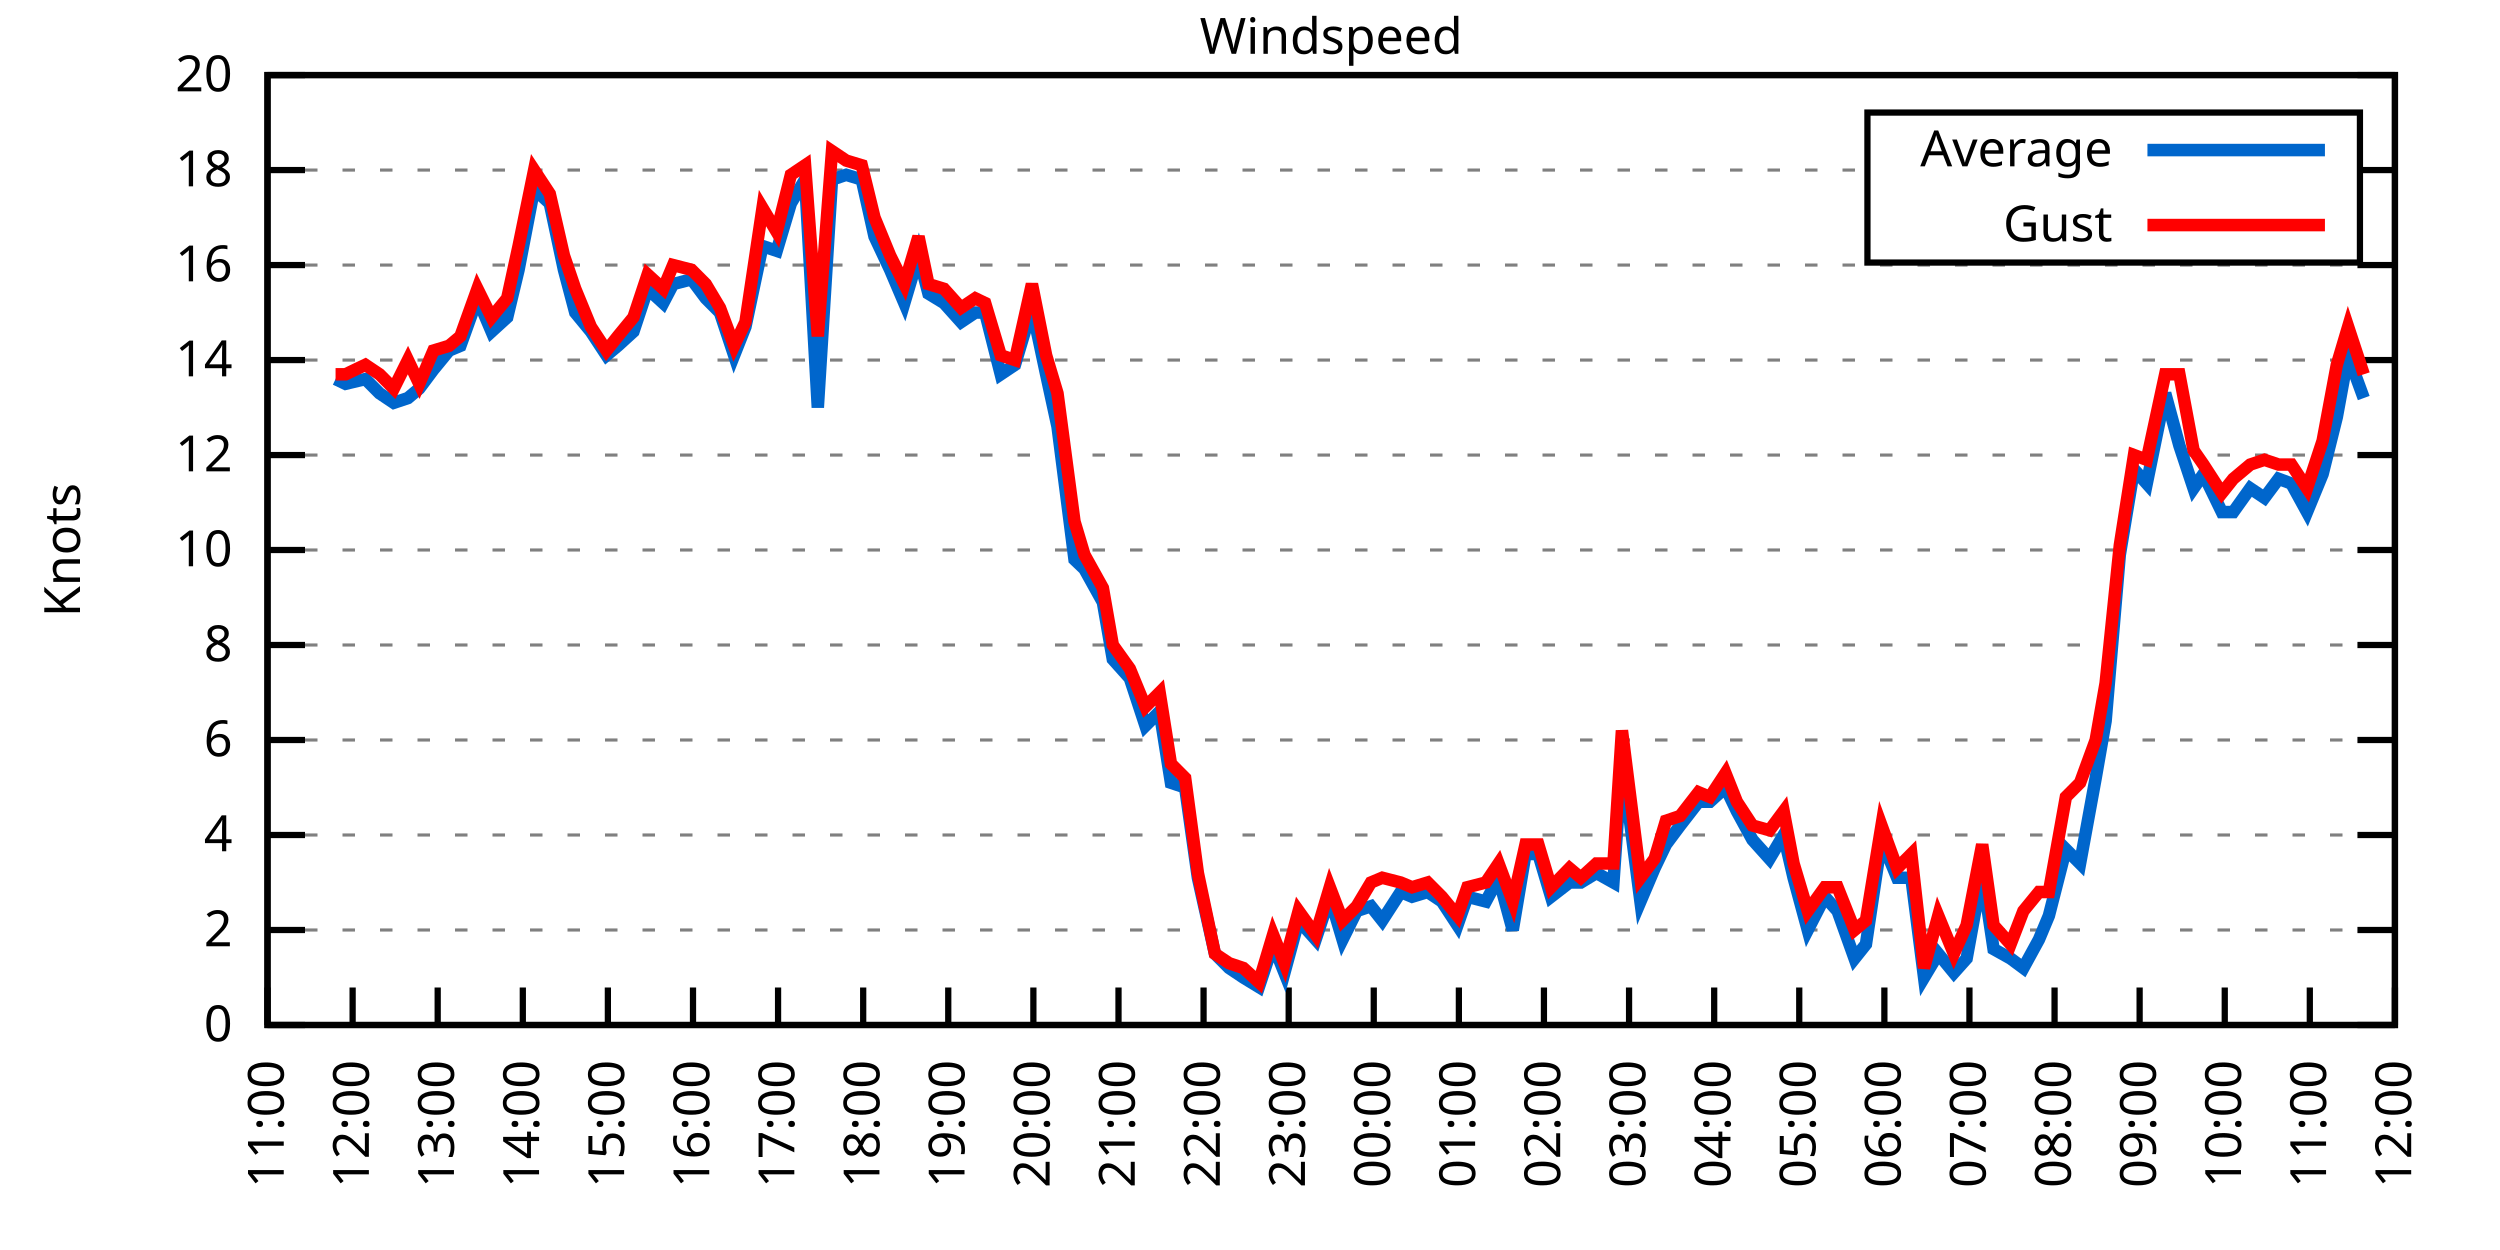
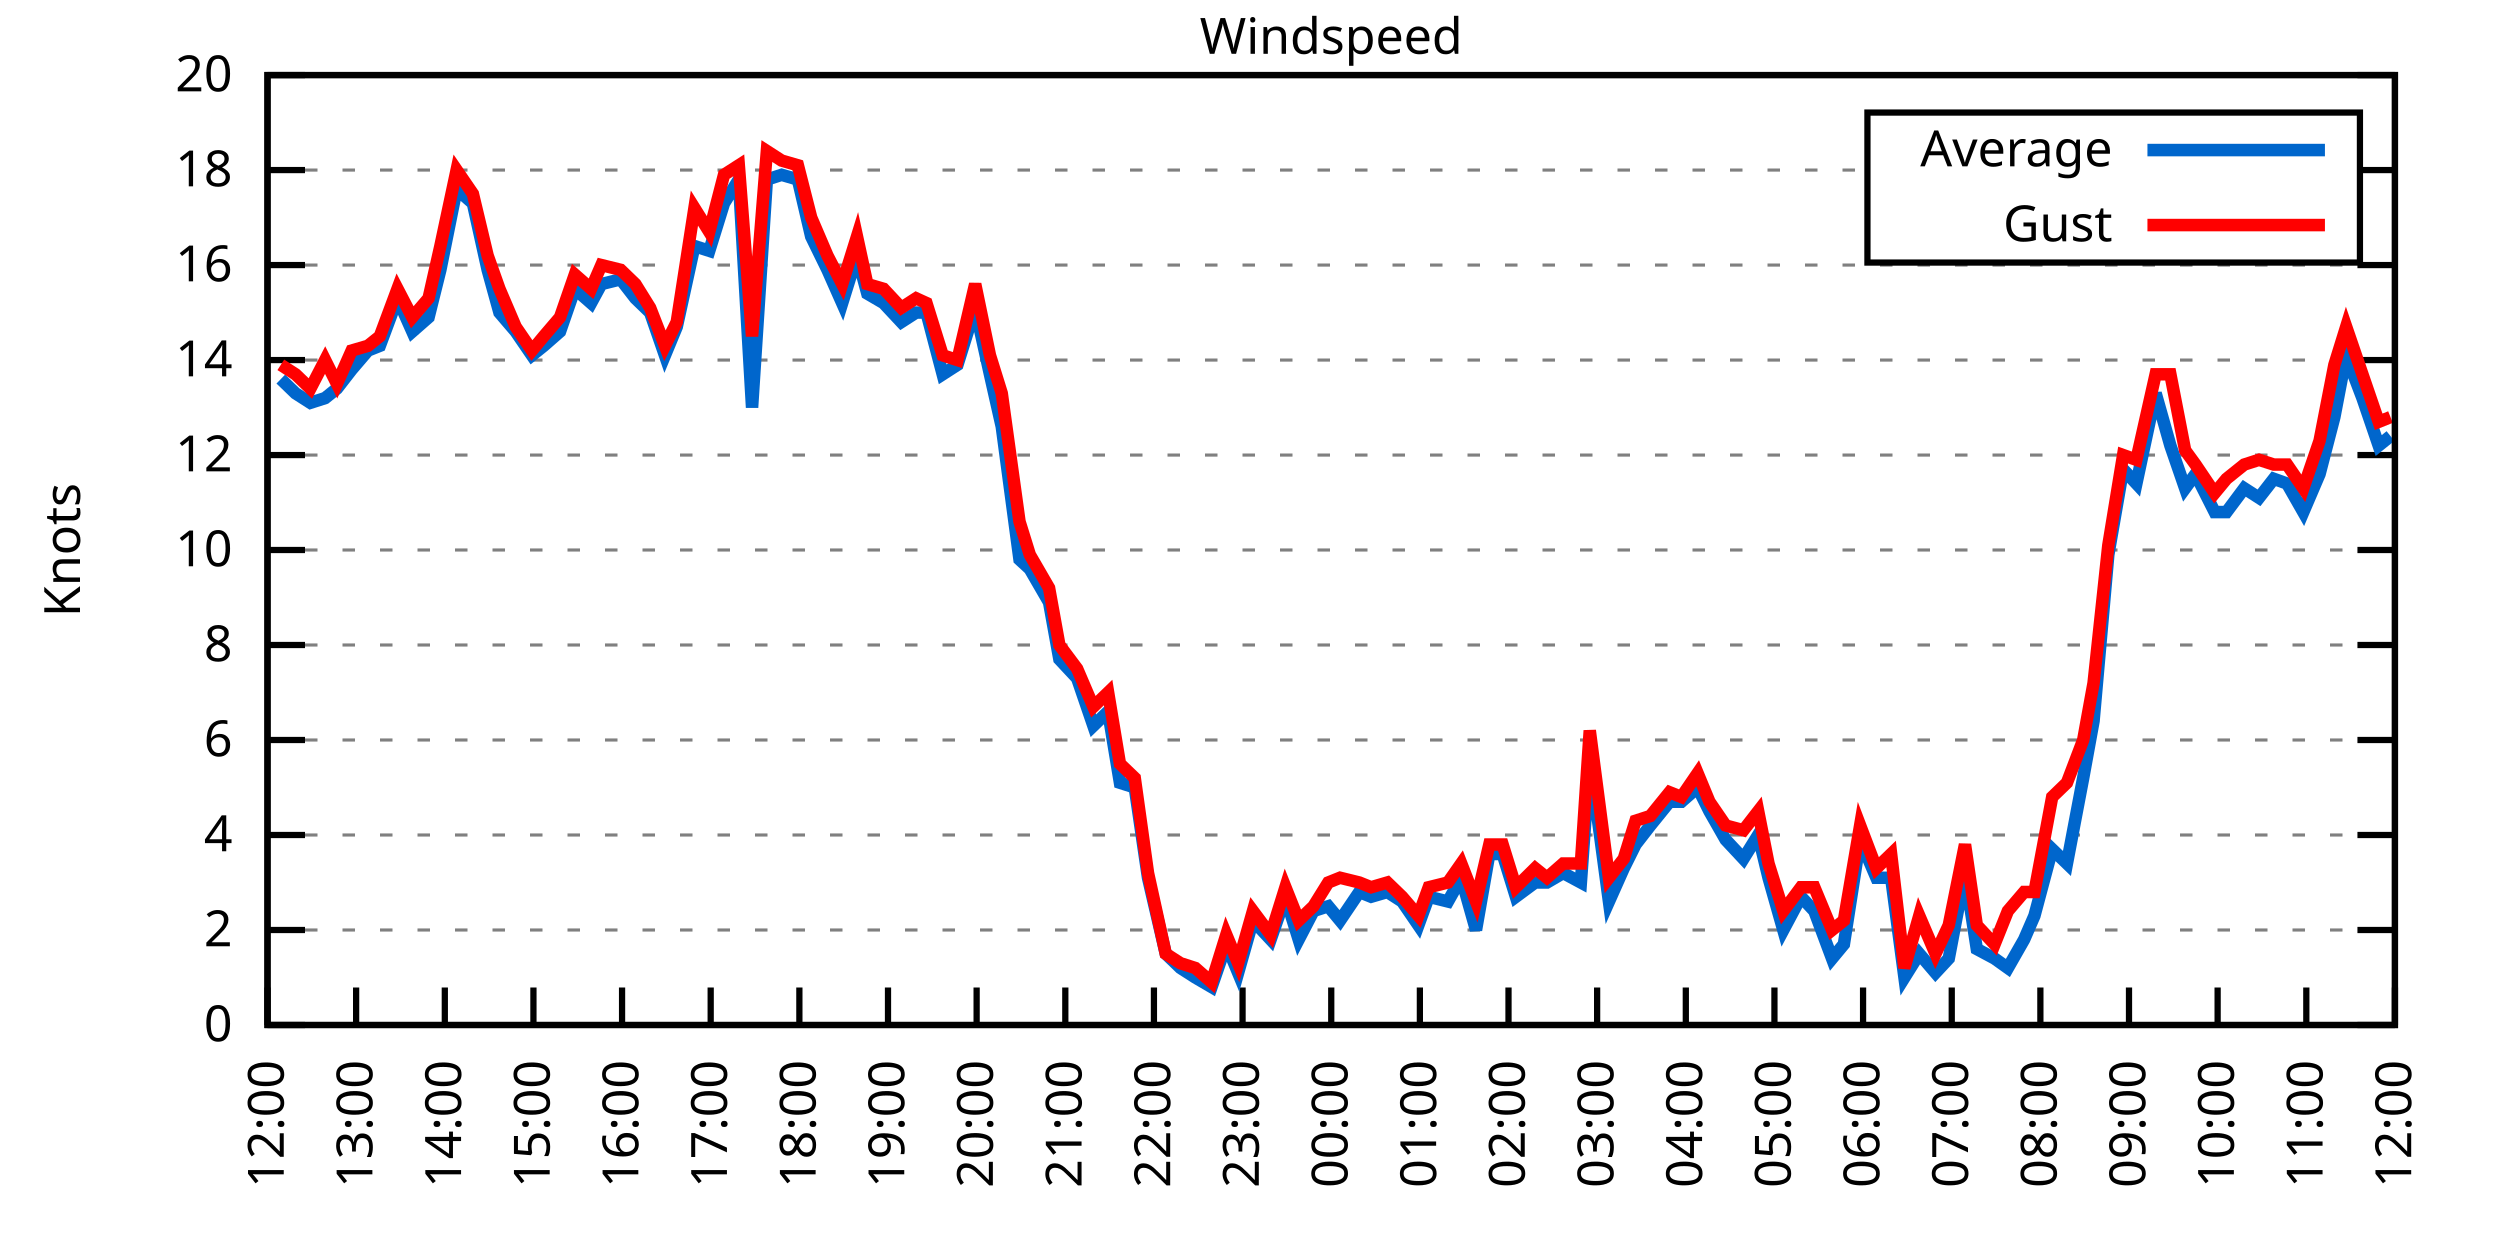
<svg xmlns="http://www.w3.org/2000/svg" xmlns:xlink="http://www.w3.org/1999/xlink" width="400" height="200" viewBox="0 0 400 200">
  <g id="gnuplot_canvas">
    <rect x="0" y="0" width="400" height="200" fill="none" />
    <defs>
      <circle id="gpDot" r="0.5" stroke-width="0.5" stroke="currentColor" />
      <path id="gpPt0" stroke-width="0.333" stroke="currentColor" d="M-1,0 h2 M0,-1 v2" />
      <path id="gpPt1" stroke-width="0.333" stroke="currentColor" d="M-1,-1 L1,1 M1,-1 L-1,1" />
      <path id="gpPt2" stroke-width="0.333" stroke="currentColor" d="M-1,0 L1,0 M0,-1 L0,1 M-1,-1 L1,1 M-1,1 L1,-1" />
      <rect id="gpPt3" stroke-width="0.333" stroke="currentColor" x="-1" y="-1" width="2" height="2" />
      <rect id="gpPt4" stroke-width="0.333" stroke="currentColor" fill="currentColor" x="-1" y="-1" width="2" height="2" />
      <circle id="gpPt5" stroke-width="0.333" stroke="currentColor" cx="0" cy="0" r="1" />
      <use xlink:href="#gpPt5" id="gpPt6" fill="currentColor" stroke="none" />
      <path id="gpPt7" stroke-width="0.333" stroke="currentColor" d="M0,-1.33 L-1.33,0.67 L1.33,0.67 z" />
      <use xlink:href="#gpPt7" id="gpPt8" fill="currentColor" stroke="none" />
      <use xlink:href="#gpPt7" id="gpPt9" stroke="currentColor" transform="rotate(180)" />
      <use xlink:href="#gpPt9" id="gpPt10" fill="currentColor" stroke="none" />
      <use xlink:href="#gpPt3" id="gpPt11" stroke="currentColor" transform="rotate(45)" />
      <use xlink:href="#gpPt11" id="gpPt12" fill="currentColor" stroke="none" />
      <path id="gpPt13" stroke-width="0.333" stroke="currentColor" d="M0,1.330 L1.265,0.411 L0.782,-1.067 L-0.782,-1.076 L-1.265,0.411 z" />
      <use xlink:href="#gpPt13" id="gpPt14" fill="currentColor" stroke="none" />
      <filter id="textbox" filterUnits="objectBoundingBox" x="0" y="0" height="1" width="1">
        <feFlood flood-color="white" flood-opacity="1" result="bgnd" />
        <feComposite in="SourceGraphic" in2="bgnd" operator="atop" />
      </filter>
      <filter id="greybox" filterUnits="objectBoundingBox" x="0" y="0" height="1" width="1">
        <feFlood flood-color="lightgrey" flood-opacity="1" result="grey" />
        <feComposite in="SourceGraphic" in2="grey" operator="atop" />
      </filter>
    </defs>
    <g fill="none" color="white" stroke="currentColor" stroke-width="1.00" stroke-linecap="butt" stroke-linejoin="miter">
</g>
    <g fill="none" color="black" stroke="currentColor" stroke-width="1.00" stroke-linecap="butt" stroke-linejoin="miter">
      <g stroke="none" shape-rendering="crispEdges">
        <polygon fill="rgb(255, 255, 255)" points="42.80,164.00 383.18,164.00 383.18,12.02 42.80,12.02 " />
      </g>
    </g>
    <g fill="none" color="black" stroke="currentColor" stroke-width="1.00" stroke-linecap="butt" stroke-linejoin="miter">
</g>
    <g fill="none" color="black" stroke="black" stroke-width="0.50" stroke-linecap="butt" stroke-linejoin="miter">
</g>
    <g fill="none" color="gray" stroke="currentColor" stroke-width="0.50" stroke-linecap="butt" stroke-linejoin="miter">
      <path stroke="gray" stroke-dasharray="2,4" class="gridline" d="M42.80,164.00 L383.19,164.00  " />
    </g>
    <g fill="none" color="gray" stroke="gray" stroke-width="1.00" stroke-linecap="butt" stroke-linejoin="miter">
</g>
    <g fill="none" color="black" stroke="currentColor" stroke-width="1.00" stroke-linecap="butt" stroke-linejoin="miter">
      <path stroke="black" d="M42.80,164.00 L48.80,164.00 M383.19,164.00 L377.19,164.00  " />
      <g transform="translate(37.20,166.60)" stroke="none" fill="black" font-family="Sans" font-size="8.00" text-anchor="end">
        <text>
          <tspan font-family="Sans"> 0</tspan>
        </text>
      </g>
    </g>
    <g fill="none" color="black" stroke="currentColor" stroke-width="1.00" stroke-linecap="butt" stroke-linejoin="miter">
</g>
    <g fill="none" color="black" stroke="black" stroke-width="0.50" stroke-linecap="butt" stroke-linejoin="miter">
</g>
    <g fill="none" color="gray" stroke="currentColor" stroke-width="0.50" stroke-linecap="butt" stroke-linejoin="miter">
      <path stroke="gray" stroke-dasharray="2,4" class="gridline" d="M42.80,148.80 L383.19,148.80  " />
    </g>
    <g fill="none" color="gray" stroke="gray" stroke-width="1.00" stroke-linecap="butt" stroke-linejoin="miter">
</g>
    <g fill="none" color="black" stroke="currentColor" stroke-width="1.00" stroke-linecap="butt" stroke-linejoin="miter">
      <path stroke="black" d="M42.80,148.80 L48.80,148.80 M383.19,148.80 L377.19,148.80  " />
      <g transform="translate(37.20,151.40)" stroke="none" fill="black" font-family="Sans" font-size="8.00" text-anchor="end">
        <text>
          <tspan font-family="Sans"> 2</tspan>
        </text>
      </g>
    </g>
    <g fill="none" color="black" stroke="currentColor" stroke-width="1.00" stroke-linecap="butt" stroke-linejoin="miter">
</g>
    <g fill="none" color="black" stroke="black" stroke-width="0.50" stroke-linecap="butt" stroke-linejoin="miter">
</g>
    <g fill="none" color="gray" stroke="currentColor" stroke-width="0.50" stroke-linecap="butt" stroke-linejoin="miter">
      <path stroke="gray" stroke-dasharray="2,4" class="gridline" d="M42.80,133.60 L383.19,133.60  " />
    </g>
    <g fill="none" color="gray" stroke="gray" stroke-width="1.00" stroke-linecap="butt" stroke-linejoin="miter">
</g>
    <g fill="none" color="black" stroke="currentColor" stroke-width="1.00" stroke-linecap="butt" stroke-linejoin="miter">
      <path stroke="black" d="M42.80,133.60 L48.80,133.60 M383.19,133.60 L377.19,133.60  " />
      <g transform="translate(37.20,136.20)" stroke="none" fill="black" font-family="Sans" font-size="8.00" text-anchor="end">
        <text>
          <tspan font-family="Sans"> 4</tspan>
        </text>
      </g>
    </g>
    <g fill="none" color="black" stroke="currentColor" stroke-width="1.00" stroke-linecap="butt" stroke-linejoin="miter">
</g>
    <g fill="none" color="black" stroke="black" stroke-width="0.50" stroke-linecap="butt" stroke-linejoin="miter">
</g>
    <g fill="none" color="gray" stroke="currentColor" stroke-width="0.50" stroke-linecap="butt" stroke-linejoin="miter">
      <path stroke="gray" stroke-dasharray="2,4" class="gridline" d="M42.80,118.40 L383.19,118.40  " />
    </g>
    <g fill="none" color="gray" stroke="gray" stroke-width="1.00" stroke-linecap="butt" stroke-linejoin="miter">
</g>
    <g fill="none" color="black" stroke="currentColor" stroke-width="1.00" stroke-linecap="butt" stroke-linejoin="miter">
      <path stroke="black" d="M42.80,118.40 L48.80,118.40 M383.19,118.40 L377.19,118.40  " />
      <g transform="translate(37.20,121.00)" stroke="none" fill="black" font-family="Sans" font-size="8.00" text-anchor="end">
        <text>
          <tspan font-family="Sans"> 6</tspan>
        </text>
      </g>
    </g>
    <g fill="none" color="black" stroke="currentColor" stroke-width="1.00" stroke-linecap="butt" stroke-linejoin="miter">
</g>
    <g fill="none" color="black" stroke="black" stroke-width="0.50" stroke-linecap="butt" stroke-linejoin="miter">
</g>
    <g fill="none" color="gray" stroke="currentColor" stroke-width="0.50" stroke-linecap="butt" stroke-linejoin="miter">
      <path stroke="gray" stroke-dasharray="2,4" class="gridline" d="M42.80,103.20 L383.19,103.20  " />
    </g>
    <g fill="none" color="gray" stroke="gray" stroke-width="1.00" stroke-linecap="butt" stroke-linejoin="miter">
</g>
    <g fill="none" color="black" stroke="currentColor" stroke-width="1.00" stroke-linecap="butt" stroke-linejoin="miter">
      <path stroke="black" d="M42.80,103.20 L48.80,103.20 M383.19,103.20 L377.19,103.20  " />
      <g transform="translate(37.20,105.80)" stroke="none" fill="black" font-family="Sans" font-size="8.00" text-anchor="end">
        <text>
          <tspan font-family="Sans"> 8</tspan>
        </text>
      </g>
    </g>
    <g fill="none" color="black" stroke="currentColor" stroke-width="1.00" stroke-linecap="butt" stroke-linejoin="miter">
</g>
    <g fill="none" color="black" stroke="black" stroke-width="0.50" stroke-linecap="butt" stroke-linejoin="miter">
</g>
    <g fill="none" color="gray" stroke="currentColor" stroke-width="0.50" stroke-linecap="butt" stroke-linejoin="miter">
      <path stroke="gray" stroke-dasharray="2,4" class="gridline" d="M42.80,88.00 L383.19,88.00  " />
    </g>
    <g fill="none" color="gray" stroke="gray" stroke-width="1.00" stroke-linecap="butt" stroke-linejoin="miter">
</g>
    <g fill="none" color="black" stroke="currentColor" stroke-width="1.00" stroke-linecap="butt" stroke-linejoin="miter">
      <path stroke="black" d="M42.80,88.00 L48.80,88.00 M383.19,88.00 L377.19,88.00  " />
      <g transform="translate(37.20,90.60)" stroke="none" fill="black" font-family="Sans" font-size="8.00" text-anchor="end">
        <text>
          <tspan font-family="Sans"> 10</tspan>
        </text>
      </g>
    </g>
    <g fill="none" color="black" stroke="currentColor" stroke-width="1.00" stroke-linecap="butt" stroke-linejoin="miter">
</g>
    <g fill="none" color="black" stroke="black" stroke-width="0.50" stroke-linecap="butt" stroke-linejoin="miter">
</g>
    <g fill="none" color="gray" stroke="currentColor" stroke-width="0.50" stroke-linecap="butt" stroke-linejoin="miter">
      <path stroke="gray" stroke-dasharray="2,4" class="gridline" d="M42.80,72.81 L383.19,72.81  " />
    </g>
    <g fill="none" color="gray" stroke="gray" stroke-width="1.00" stroke-linecap="butt" stroke-linejoin="miter">
</g>
    <g fill="none" color="black" stroke="currentColor" stroke-width="1.00" stroke-linecap="butt" stroke-linejoin="miter">
      <path stroke="black" d="M42.80,72.81 L48.80,72.81 M383.19,72.81 L377.19,72.81  " />
      <g transform="translate(37.20,75.41)" stroke="none" fill="black" font-family="Sans" font-size="8.00" text-anchor="end">
        <text>
          <tspan font-family="Sans"> 12</tspan>
        </text>
      </g>
    </g>
    <g fill="none" color="black" stroke="currentColor" stroke-width="1.00" stroke-linecap="butt" stroke-linejoin="miter">
</g>
    <g fill="none" color="black" stroke="black" stroke-width="0.50" stroke-linecap="butt" stroke-linejoin="miter">
</g>
    <g fill="none" color="gray" stroke="currentColor" stroke-width="0.50" stroke-linecap="butt" stroke-linejoin="miter">
      <path stroke="gray" stroke-dasharray="2,4" class="gridline" d="M42.80,57.61 L383.19,57.61  " />
    </g>
    <g fill="none" color="gray" stroke="gray" stroke-width="1.00" stroke-linecap="butt" stroke-linejoin="miter">
</g>
    <g fill="none" color="black" stroke="currentColor" stroke-width="1.00" stroke-linecap="butt" stroke-linejoin="miter">
      <path stroke="black" d="M42.80,57.61 L48.80,57.61 M383.19,57.61 L377.19,57.61  " />
      <g transform="translate(37.20,60.21)" stroke="none" fill="black" font-family="Sans" font-size="8.00" text-anchor="end">
        <text>
          <tspan font-family="Sans"> 14</tspan>
        </text>
      </g>
    </g>
    <g fill="none" color="black" stroke="currentColor" stroke-width="1.00" stroke-linecap="butt" stroke-linejoin="miter">
</g>
    <g fill="none" color="black" stroke="black" stroke-width="0.50" stroke-linecap="butt" stroke-linejoin="miter">
</g>
    <g fill="none" color="gray" stroke="currentColor" stroke-width="0.50" stroke-linecap="butt" stroke-linejoin="miter">
      <path stroke="gray" stroke-dasharray="2,4" class="gridline" d="M42.80,42.41 L383.19,42.41  " />
    </g>
    <g fill="none" color="gray" stroke="gray" stroke-width="1.00" stroke-linecap="butt" stroke-linejoin="miter">
</g>
    <g fill="none" color="black" stroke="currentColor" stroke-width="1.00" stroke-linecap="butt" stroke-linejoin="miter">
      <path stroke="black" d="M42.80,42.41 L48.80,42.41 M383.19,42.41 L377.19,42.41  " />
      <g transform="translate(37.20,45.01)" stroke="none" fill="black" font-family="Sans" font-size="8.00" text-anchor="end">
        <text>
          <tspan font-family="Sans"> 16</tspan>
        </text>
      </g>
    </g>
    <g fill="none" color="black" stroke="currentColor" stroke-width="1.00" stroke-linecap="butt" stroke-linejoin="miter">
</g>
    <g fill="none" color="black" stroke="black" stroke-width="0.50" stroke-linecap="butt" stroke-linejoin="miter">
</g>
    <g fill="none" color="gray" stroke="currentColor" stroke-width="0.50" stroke-linecap="butt" stroke-linejoin="miter">
      <path stroke="gray" stroke-dasharray="2,4" class="gridline" d="M42.80,27.21 L298.79,27.21 M377.59,27.21 L383.19,27.21  " />
    </g>
    <g fill="none" color="gray" stroke="gray" stroke-width="1.00" stroke-linecap="butt" stroke-linejoin="miter">
</g>
    <g fill="none" color="black" stroke="currentColor" stroke-width="1.00" stroke-linecap="butt" stroke-linejoin="miter">
      <path stroke="black" d="M42.80,27.21 L48.80,27.21 M383.19,27.21 L377.19,27.21  " />
      <g transform="translate(37.20,29.81)" stroke="none" fill="black" font-family="Sans" font-size="8.00" text-anchor="end">
        <text>
          <tspan font-family="Sans"> 18</tspan>
        </text>
      </g>
    </g>
    <g fill="none" color="black" stroke="currentColor" stroke-width="1.00" stroke-linecap="butt" stroke-linejoin="miter">
</g>
    <g fill="none" color="black" stroke="black" stroke-width="0.50" stroke-linecap="butt" stroke-linejoin="miter">
</g>
    <g fill="none" color="gray" stroke="currentColor" stroke-width="0.50" stroke-linecap="butt" stroke-linejoin="miter">
      <path stroke="gray" stroke-dasharray="2,4" class="gridline" d="M42.80,12.01 L383.19,12.01  " />
    </g>
    <g fill="none" color="gray" stroke="gray" stroke-width="1.00" stroke-linecap="butt" stroke-linejoin="miter">
</g>
    <g fill="none" color="black" stroke="currentColor" stroke-width="1.00" stroke-linecap="butt" stroke-linejoin="miter">
      <path stroke="black" d="M42.80,12.01 L48.80,12.01 M383.19,12.01 L377.19,12.01  " />
      <g transform="translate(37.20,14.61)" stroke="none" fill="black" font-family="Sans" font-size="8.00" text-anchor="end">
        <text>
          <tspan font-family="Sans"> 20</tspan>
        </text>
      </g>
    </g>
    <g fill="none" color="black" stroke="currentColor" stroke-width="1.00" stroke-linecap="butt" stroke-linejoin="miter">
      <path stroke="black" d="M42.80,164.00 L42.80,158.00  " />
      <g transform="translate(45.40,169.60) rotate(270.00)" stroke="none" fill="black" font-family="Sans" font-size="8.00" text-anchor="end">
        <text>
-           <tspan font-family="Sans">11:00</tspan>
-         </text>
-       </g>
-     </g>
-     <g fill="none" color="black" stroke="currentColor" stroke-width="1.00" stroke-linecap="butt" stroke-linejoin="miter">
-       <path stroke="black" d="M56.42,164.00 L56.42,158.00  " />
-       <g transform="translate(59.02,169.60) rotate(270.00)" stroke="none" fill="black" font-family="Sans" font-size="8.00" text-anchor="end">
-         <text>
          <tspan font-family="Sans">12:00</tspan>
        </text>
      </g>
    </g>
    <g fill="none" color="black" stroke="currentColor" stroke-width="1.00" stroke-linecap="butt" stroke-linejoin="miter">
-       <path stroke="black" d="M70.03,164.00 L70.03,158.00  " />
-       <g transform="translate(72.63,169.60) rotate(270.00)" stroke="none" fill="black" font-family="Sans" font-size="8.00" text-anchor="end">
+       <path stroke="black" d="M56.98,164.00 L56.98,158.00  " />
+       <g transform="translate(59.58,169.60) rotate(270.00)" stroke="none" fill="black" font-family="Sans" font-size="8.00" text-anchor="end">
        <text>
          <tspan font-family="Sans">13:00</tspan>
        </text>
      </g>
    </g>
    <g fill="none" color="black" stroke="currentColor" stroke-width="1.00" stroke-linecap="butt" stroke-linejoin="miter">
-       <path stroke="black" d="M83.65,164.00 L83.65,158.00  " />
-       <g transform="translate(86.25,169.60) rotate(270.00)" stroke="none" fill="black" font-family="Sans" font-size="8.00" text-anchor="end">
+       <path stroke="black" d="M71.17,164.00 L71.17,158.00  " />
+       <g transform="translate(73.77,169.60) rotate(270.00)" stroke="none" fill="black" font-family="Sans" font-size="8.00" text-anchor="end">
        <text>
          <tspan font-family="Sans">14:00</tspan>
        </text>
      </g>
    </g>
    <g fill="none" color="black" stroke="currentColor" stroke-width="1.00" stroke-linecap="butt" stroke-linejoin="miter">
-       <path stroke="black" d="M97.26,164.00 L97.26,158.00  " />
-       <g transform="translate(99.86,169.60) rotate(270.00)" stroke="none" fill="black" font-family="Sans" font-size="8.00" text-anchor="end">
+       <path stroke="black" d="M85.35,164.00 L85.35,158.00  " />
+       <g transform="translate(87.95,169.60) rotate(270.00)" stroke="none" fill="black" font-family="Sans" font-size="8.00" text-anchor="end">
        <text>
          <tspan font-family="Sans">15:00</tspan>
        </text>
      </g>
    </g>
    <g fill="none" color="black" stroke="currentColor" stroke-width="1.00" stroke-linecap="butt" stroke-linejoin="miter">
-       <path stroke="black" d="M110.88,164.00 L110.88,158.00  " />
-       <g transform="translate(113.48,169.60) rotate(270.00)" stroke="none" fill="black" font-family="Sans" font-size="8.00" text-anchor="end">
+       <path stroke="black" d="M99.53,164.00 L99.53,158.00  " />
+       <g transform="translate(102.13,169.60) rotate(270.00)" stroke="none" fill="black" font-family="Sans" font-size="8.00" text-anchor="end">
        <text>
          <tspan font-family="Sans">16:00</tspan>
        </text>
      </g>
    </g>
    <g fill="none" color="black" stroke="currentColor" stroke-width="1.00" stroke-linecap="butt" stroke-linejoin="miter">
-       <path stroke="black" d="M124.49,164.00 L124.49,158.00  " />
-       <g transform="translate(127.09,169.60) rotate(270.00)" stroke="none" fill="black" font-family="Sans" font-size="8.00" text-anchor="end">
+       <path stroke="black" d="M113.71,164.00 L113.71,158.00  " />
+       <g transform="translate(116.31,169.60) rotate(270.00)" stroke="none" fill="black" font-family="Sans" font-size="8.00" text-anchor="end">
        <text>
          <tspan font-family="Sans">17:00</tspan>
        </text>
      </g>
    </g>
    <g fill="none" color="black" stroke="currentColor" stroke-width="1.00" stroke-linecap="butt" stroke-linejoin="miter">
-       <path stroke="black" d="M138.11,164.00 L138.11,158.00  " />
-       <g transform="translate(140.71,169.60) rotate(270.00)" stroke="none" fill="black" font-family="Sans" font-size="8.00" text-anchor="end">
+       <path stroke="black" d="M127.90,164.00 L127.90,158.00  " />
+       <g transform="translate(130.50,169.60) rotate(270.00)" stroke="none" fill="black" font-family="Sans" font-size="8.00" text-anchor="end">
        <text>
          <tspan font-family="Sans">18:00</tspan>
        </text>
      </g>
    </g>
    <g fill="none" color="black" stroke="currentColor" stroke-width="1.00" stroke-linecap="butt" stroke-linejoin="miter">
-       <path stroke="black" d="M151.72,164.00 L151.72,158.00  " />
-       <g transform="translate(154.32,169.60) rotate(270.00)" stroke="none" fill="black" font-family="Sans" font-size="8.00" text-anchor="end">
+       <path stroke="black" d="M142.08,164.00 L142.08,158.00  " />
+       <g transform="translate(144.68,169.60) rotate(270.00)" stroke="none" fill="black" font-family="Sans" font-size="8.00" text-anchor="end">
        <text>
          <tspan font-family="Sans">19:00</tspan>
        </text>
      </g>
    </g>
    <g fill="none" color="black" stroke="currentColor" stroke-width="1.00" stroke-linecap="butt" stroke-linejoin="miter">
-       <path stroke="black" d="M165.34,164.00 L165.34,158.00  " />
-       <g transform="translate(167.94,169.60) rotate(270.00)" stroke="none" fill="black" font-family="Sans" font-size="8.00" text-anchor="end">
+       <path stroke="black" d="M156.26,164.00 L156.26,158.00  " />
+       <g transform="translate(158.86,169.60) rotate(270.00)" stroke="none" fill="black" font-family="Sans" font-size="8.00" text-anchor="end">
        <text>
          <tspan font-family="Sans">20:00</tspan>
        </text>
      </g>
    </g>
    <g fill="none" color="black" stroke="currentColor" stroke-width="1.00" stroke-linecap="butt" stroke-linejoin="miter">
-       <path stroke="black" d="M178.96,164.00 L178.96,158.00  " />
-       <g transform="translate(181.56,169.60) rotate(270.00)" stroke="none" fill="black" font-family="Sans" font-size="8.00" text-anchor="end">
+       <path stroke="black" d="M170.45,164.00 L170.45,158.00  " />
+       <g transform="translate(173.05,169.60) rotate(270.00)" stroke="none" fill="black" font-family="Sans" font-size="8.00" text-anchor="end">
        <text>
          <tspan font-family="Sans">21:00</tspan>
        </text>
      </g>
    </g>
    <g fill="none" color="black" stroke="currentColor" stroke-width="1.00" stroke-linecap="butt" stroke-linejoin="miter">
-       <path stroke="black" d="M192.57,164.00 L192.57,158.00  " />
-       <g transform="translate(195.17,169.60) rotate(270.00)" stroke="none" fill="black" font-family="Sans" font-size="8.00" text-anchor="end">
+       <path stroke="black" d="M184.63,164.00 L184.63,158.00  " />
+       <g transform="translate(187.23,169.60) rotate(270.00)" stroke="none" fill="black" font-family="Sans" font-size="8.00" text-anchor="end">
        <text>
          <tspan font-family="Sans">22:00</tspan>
        </text>
      </g>
    </g>
    <g fill="none" color="black" stroke="currentColor" stroke-width="1.00" stroke-linecap="butt" stroke-linejoin="miter">
-       <path stroke="black" d="M206.19,164.00 L206.19,158.00  " />
-       <g transform="translate(208.79,169.60) rotate(270.00)" stroke="none" fill="black" font-family="Sans" font-size="8.00" text-anchor="end">
+       <path stroke="black" d="M198.81,164.00 L198.81,158.00  " />
+       <g transform="translate(201.41,169.60) rotate(270.00)" stroke="none" fill="black" font-family="Sans" font-size="8.00" text-anchor="end">
        <text>
          <tspan font-family="Sans">23:00</tspan>
        </text>
      </g>
    </g>
    <g fill="none" color="black" stroke="currentColor" stroke-width="1.00" stroke-linecap="butt" stroke-linejoin="miter">
-       <path stroke="black" d="M219.80,164.00 L219.80,158.00  " />
-       <g transform="translate(222.40,169.60) rotate(270.00)" stroke="none" fill="black" font-family="Sans" font-size="8.00" text-anchor="end">
+       <path stroke="black" d="M213.00,164.00 L213.00,158.00  " />
+       <g transform="translate(215.60,169.60) rotate(270.00)" stroke="none" fill="black" font-family="Sans" font-size="8.00" text-anchor="end">
        <text>
          <tspan font-family="Sans">00:00</tspan>
        </text>
      </g>
    </g>
    <g fill="none" color="black" stroke="currentColor" stroke-width="1.00" stroke-linecap="butt" stroke-linejoin="miter">
-       <path stroke="black" d="M233.42,164.00 L233.42,158.00  " />
-       <g transform="translate(236.02,169.60) rotate(270.00)" stroke="none" fill="black" font-family="Sans" font-size="8.00" text-anchor="end">
+       <path stroke="black" d="M227.18,164.00 L227.18,158.00  " />
+       <g transform="translate(229.78,169.60) rotate(270.00)" stroke="none" fill="black" font-family="Sans" font-size="8.00" text-anchor="end">
        <text>
          <tspan font-family="Sans">01:00</tspan>
        </text>
      </g>
    </g>
    <g fill="none" color="black" stroke="currentColor" stroke-width="1.00" stroke-linecap="butt" stroke-linejoin="miter">
-       <path stroke="black" d="M247.03,164.00 L247.03,158.00  " />
-       <g transform="translate(249.63,169.60) rotate(270.00)" stroke="none" fill="black" font-family="Sans" font-size="8.00" text-anchor="end">
+       <path stroke="black" d="M241.36,164.00 L241.36,158.00  " />
+       <g transform="translate(243.96,169.60) rotate(270.00)" stroke="none" fill="black" font-family="Sans" font-size="8.00" text-anchor="end">
        <text>
          <tspan font-family="Sans">02:00</tspan>
        </text>
      </g>
    </g>
    <g fill="none" color="black" stroke="currentColor" stroke-width="1.00" stroke-linecap="butt" stroke-linejoin="miter">
-       <path stroke="black" d="M260.65,164.00 L260.65,158.00  " />
-       <g transform="translate(263.25,169.60) rotate(270.00)" stroke="none" fill="black" font-family="Sans" font-size="8.00" text-anchor="end">
+       <path stroke="black" d="M255.54,164.00 L255.54,158.00  " />
+       <g transform="translate(258.14,169.60) rotate(270.00)" stroke="none" fill="black" font-family="Sans" font-size="8.00" text-anchor="end">
        <text>
          <tspan font-family="Sans">03:00</tspan>
        </text>
      </g>
    </g>
    <g fill="none" color="black" stroke="currentColor" stroke-width="1.00" stroke-linecap="butt" stroke-linejoin="miter">
-       <path stroke="black" d="M274.27,164.00 L274.27,158.00  " />
-       <g transform="translate(276.87,169.60) rotate(270.00)" stroke="none" fill="black" font-family="Sans" font-size="8.00" text-anchor="end">
+       <path stroke="black" d="M269.73,164.00 L269.73,158.00  " />
+       <g transform="translate(272.33,169.60) rotate(270.00)" stroke="none" fill="black" font-family="Sans" font-size="8.00" text-anchor="end">
        <text>
          <tspan font-family="Sans">04:00</tspan>
        </text>
      </g>
    </g>
    <g fill="none" color="black" stroke="currentColor" stroke-width="1.00" stroke-linecap="butt" stroke-linejoin="miter">
-       <path stroke="black" d="M287.88,164.00 L287.88,158.00  " />
-       <g transform="translate(290.48,169.60) rotate(270.00)" stroke="none" fill="black" font-family="Sans" font-size="8.00" text-anchor="end">
+       <path stroke="black" d="M283.91,164.00 L283.91,158.00  " />
+       <g transform="translate(286.51,169.60) rotate(270.00)" stroke="none" fill="black" font-family="Sans" font-size="8.00" text-anchor="end">
        <text>
          <tspan font-family="Sans">05:00</tspan>
        </text>
      </g>
    </g>
    <g fill="none" color="black" stroke="currentColor" stroke-width="1.00" stroke-linecap="butt" stroke-linejoin="miter">
-       <path stroke="black" d="M301.50,164.00 L301.50,158.00  " />
-       <g transform="translate(304.10,169.60) rotate(270.00)" stroke="none" fill="black" font-family="Sans" font-size="8.00" text-anchor="end">
+       <path stroke="black" d="M298.09,164.00 L298.09,158.00  " />
+       <g transform="translate(300.69,169.60) rotate(270.00)" stroke="none" fill="black" font-family="Sans" font-size="8.00" text-anchor="end">
        <text>
          <tspan font-family="Sans">06:00</tspan>
        </text>
      </g>
    </g>
    <g fill="none" color="black" stroke="currentColor" stroke-width="1.00" stroke-linecap="butt" stroke-linejoin="miter">
-       <path stroke="black" d="M315.11,164.00 L315.11,158.00  " />
-       <g transform="translate(317.71,169.60) rotate(270.00)" stroke="none" fill="black" font-family="Sans" font-size="8.00" text-anchor="end">
+       <path stroke="black" d="M312.28,164.00 L312.28,158.00  " />
+       <g transform="translate(314.88,169.60) rotate(270.00)" stroke="none" fill="black" font-family="Sans" font-size="8.00" text-anchor="end">
        <text>
          <tspan font-family="Sans">07:00</tspan>
        </text>
      </g>
    </g>
    <g fill="none" color="black" stroke="currentColor" stroke-width="1.00" stroke-linecap="butt" stroke-linejoin="miter">
-       <path stroke="black" d="M328.73,164.00 L328.73,158.00  " />
-       <g transform="translate(331.33,169.60) rotate(270.00)" stroke="none" fill="black" font-family="Sans" font-size="8.00" text-anchor="end">
+       <path stroke="black" d="M326.46,164.00 L326.46,158.00  " />
+       <g transform="translate(329.06,169.60) rotate(270.00)" stroke="none" fill="black" font-family="Sans" font-size="8.00" text-anchor="end">
        <text>
          <tspan font-family="Sans">08:00</tspan>
        </text>
      </g>
    </g>
    <g fill="none" color="black" stroke="currentColor" stroke-width="1.00" stroke-linecap="butt" stroke-linejoin="miter">
-       <path stroke="black" d="M342.34,164.00 L342.34,158.00  " />
-       <g transform="translate(344.94,169.60) rotate(270.00)" stroke="none" fill="black" font-family="Sans" font-size="8.00" text-anchor="end">
+       <path stroke="black" d="M340.64,164.00 L340.64,158.00  " />
+       <g transform="translate(343.24,169.60) rotate(270.00)" stroke="none" fill="black" font-family="Sans" font-size="8.00" text-anchor="end">
        <text>
          <tspan font-family="Sans">09:00</tspan>
        </text>
      </g>
    </g>
    <g fill="none" color="black" stroke="currentColor" stroke-width="1.00" stroke-linecap="butt" stroke-linejoin="miter">
-       <path stroke="black" d="M355.96,164.00 L355.96,158.00  " />
-       <g transform="translate(358.56,169.60) rotate(270.00)" stroke="none" fill="black" font-family="Sans" font-size="8.00" text-anchor="end">
+       <path stroke="black" d="M354.82,164.00 L354.82,158.00  " />
+       <g transform="translate(357.42,169.60) rotate(270.00)" stroke="none" fill="black" font-family="Sans" font-size="8.00" text-anchor="end">
        <text>
          <tspan font-family="Sans">10:00</tspan>
        </text>
      </g>
    </g>
    <g fill="none" color="black" stroke="currentColor" stroke-width="1.00" stroke-linecap="butt" stroke-linejoin="miter">
-       <path stroke="black" d="M369.57,164.00 L369.57,158.00  " />
-       <g transform="translate(372.17,169.60) rotate(270.00)" stroke="none" fill="black" font-family="Sans" font-size="8.00" text-anchor="end">
+       <path stroke="black" d="M369.01,164.00 L369.01,158.00  " />
+       <g transform="translate(371.61,169.60) rotate(270.00)" stroke="none" fill="black" font-family="Sans" font-size="8.00" text-anchor="end">
        <text>
          <tspan font-family="Sans">11:00</tspan>
        </text>
      </g>
    </g>
    <g fill="none" color="black" stroke="currentColor" stroke-width="1.00" stroke-linecap="butt" stroke-linejoin="miter">
      <path stroke="black" d="M383.19,164.00 L383.19,158.00  " />
      <g transform="translate(385.79,169.60) rotate(270.00)" stroke="none" fill="black" font-family="Sans" font-size="8.00" text-anchor="end">
        <text>
          <tspan font-family="Sans">12:00</tspan>
        </text>
      </g>
    </g>
    <g fill="none" color="black" stroke="currentColor" stroke-width="1.00" stroke-linecap="butt" stroke-linejoin="miter">
</g>
    <g fill="none" color="black" stroke="currentColor" stroke-width="1.00" stroke-linecap="butt" stroke-linejoin="miter">
      <path stroke="black" d="M42.80,12.01 L42.80,164.00 L383.19,164.00 L383.19,12.01 L42.80,12.01 Z  " />
    </g>
    <g fill="none" color="black" stroke="currentColor" stroke-width="1.00" stroke-linecap="butt" stroke-linejoin="miter">
</g>
    <g fill="none" color="black" stroke="currentColor" stroke-width="1.00" stroke-linecap="butt" stroke-linejoin="miter">
      <path stroke="black" d="M298.79,42.01 L298.79,18.01 L377.59,18.01 L377.59,42.01 L298.79,42.01 Z  " />
    </g>
    <g id="Windspeed_plot_1">
      <g fill="none" color="white" stroke="black" stroke-width="2.00" stroke-linecap="butt" stroke-linejoin="miter">
</g>
      <g fill="none" color="black" stroke="currentColor" stroke-width="2.00" stroke-linecap="butt" stroke-linejoin="miter">
        <g transform="translate(337.99,26.61)" stroke="none" fill="black" font-family="Sans" font-size="8.00" text-anchor="end">
          <text>
            <tspan font-family="Sans">Average</tspan>
          </text>
        </g>
      </g>
      <g fill="none" color="black" stroke="currentColor" stroke-width="2.00" stroke-linecap="butt" stroke-linejoin="miter">
-         <path stroke="rgb(  0, 102, 204)" d="M343.59,24.01 L371.99,24.01 M53.69,60.65 L55.28,61.41 L58.46,60.65 L60.73,62.93 L63.00,64.45 L65.27,63.69   L67.08,62.17 L69.35,59.13 L71.85,56.09 L73.66,55.33 L76.39,47.73 L78.65,53.05 L81.15,50.77 L82.97,43.17   L85.46,30.25 L87.96,32.53 L90.23,43.17 L92.04,50.01 L94.54,53.05 L97.04,56.85 L98.85,55.33 L101.35,53.05   L103.62,46.21 L106.11,48.49 L107.70,45.45 L110.65,44.69 L112.92,47.73 L115.19,50.01 L117.46,56.85 L119.27,52.29   L122.00,39.37 L124.27,40.13 L126.54,32.53 L128.81,28.73 L130.85,65.21 L133.12,28.73 L135.39,27.97 L137.88,28.73   L139.92,37.85 L142.42,43.17 L144.69,48.49 L146.96,40.89 L148.55,46.97 L151.04,48.49 L153.77,51.53 L156.04,50.01   L157.62,50.01 L160.12,59.89 L162.39,58.37 L165.11,49.25 L167.38,59.89 L169.20,68.25 L171.92,89.52 L173.51,91.04   L176.46,96.36 L178.05,105.48 L180.77,108.52 L183.27,116.12 L185.54,113.84 L187.35,125.24 L189.62,126.00 L191.66,140.44   L194.39,152.60 L196.66,154.88 L198.93,156.40 L201.42,157.92 L203.69,151.08 L205.51,155.64 L207.78,147.28 L210.50,150.32   L212.77,143.48 L214.81,150.32 L217.08,145.76 L219.35,145.00 L221.16,147.28 L224.11,142.72 L225.93,143.48 L228.43,142.72   L230.70,144.24 L233.19,148.04 L234.78,143.48 L237.73,144.24 L239.77,140.44 L242.04,148.80 L244.08,136.64 L246.13,136.64   L248.17,143.48 L251.12,141.20 L252.93,141.20 L255.43,139.68 L258.15,141.20 L259.51,121.44 L262.47,144.24 L264.73,138.92   L266.55,135.12 L268.82,132.08 L271.77,128.28 L273.58,128.28 L276.08,126.00 L277.90,129.80 L280.39,134.36 L283.12,137.40   L285.38,133.60 L286.97,140.44 L289.24,148.80 L291.97,143.48 L294.01,145.76 L296.73,153.36 L298.55,151.08 L301.04,134.36   L303.54,140.44 L305.81,140.44 L307.85,156.40 L310.12,152.60 L312.62,155.64 L314.66,153.36 L317.15,139.68 L318.97,151.84   L321.69,153.36 L323.74,154.88 L326.23,150.32 L327.82,146.52 L330.54,135.88 L332.81,138.16 L335.31,124.48 L336.90,115.36   L339.17,88.76 L341.44,75.09 L343.48,77.37 L346.43,62.93 L348.70,71.29 L350.97,78.13 L352.55,75.85 L355.50,81.93   L357.32,81.93 L360.04,78.13 L362.31,79.65 L364.58,76.61 L366.62,77.37 L369.12,81.93 L371.62,75.85 L373.89,66.73   L375.70,56.85 L378.20,63.69  " />
+         <path stroke="rgb(  0, 102, 204)" d="M343.59,24.01 L371.99,24.01 M44.93,60.65 L47.29,62.93 L49.66,64.45 L52.02,63.69 L53.91,62.17 L56.27,59.13   L58.87,56.09 L60.77,55.33 L63.60,47.73 L65.97,53.05 L68.57,50.77 L70.46,43.17 L73.06,30.25 L75.66,32.53   L78.02,43.17 L79.91,50.01 L82.51,53.05 L85.11,56.85 L87.00,55.33 L89.60,53.05 L91.97,46.21 L94.57,48.49   L96.22,45.45 L99.30,44.69 L101.66,47.73 L104.02,50.01 L106.39,56.85 L108.28,52.29 L111.11,39.37 L113.48,40.13   L115.84,32.53 L118.21,28.73 L120.33,65.21 L122.70,28.73 L125.06,27.97 L127.66,28.73 L129.79,37.85 L132.39,43.17   L134.75,48.49 L137.12,40.89 L138.77,46.97 L141.37,48.49 L144.21,51.53 L146.57,50.01 L148.23,50.01 L150.83,59.89   L153.19,58.37 L156.03,49.25 L158.39,59.89 L160.28,68.25 L163.12,89.52 L164.77,91.04 L167.85,96.36 L169.50,105.48   L172.34,108.52 L174.94,116.12 L177.30,113.84 L179.19,125.24 L181.56,126.00 L183.68,140.44 L186.52,152.60 L188.88,154.88   L191.25,156.40 L193.85,157.92 L196.21,151.08 L198.10,155.64 L200.47,147.28 L203.30,150.32 L205.67,143.48 L207.79,150.32   L210.16,145.76 L212.52,145.00 L214.41,147.28 L217.49,142.72 L219.38,143.48 L221.98,142.72 L224.34,144.24 L226.94,148.04   L228.60,143.48 L231.67,144.24 L233.80,140.44 L236.16,148.80 L238.29,136.64 L240.42,136.64 L242.54,143.48 L245.62,141.20   L247.51,141.20 L250.11,139.68 L252.94,141.20 L254.36,121.44 L257.43,144.24 L259.80,138.92 L261.69,135.12 L264.05,132.08   L267.13,128.28 L269.02,128.28 L271.62,126.00 L273.51,129.80 L276.11,134.36 L278.95,137.40 L281.31,133.60 L282.96,140.44   L285.33,148.80 L288.16,143.48 L290.29,145.76 L293.13,153.36 L295.02,151.08 L297.62,134.36 L300.22,140.44 L302.58,140.44   L304.71,156.40 L307.08,152.60 L309.68,155.64 L311.80,153.36 L314.40,139.68 L316.29,151.84 L319.13,153.36 L321.26,154.88   L323.86,150.32 L325.51,146.52 L328.35,135.88 L330.71,138.16 L333.31,124.48 L334.97,115.36 L337.33,88.76 L339.70,75.09   L341.82,77.37 L344.90,62.93 L347.26,71.29 L349.62,78.13 L351.28,75.85 L354.35,81.93 L356.24,81.93 L359.08,78.13   L361.44,79.65 L363.81,76.61 L365.93,77.37 L368.53,81.93 L371.13,75.85 L373.50,66.73 L375.39,56.85 L377.99,63.69   L380.59,71.29 L382.48,69.77  " />
      </g>
    </g>
    <g id="Windspeed_plot_2">
      <g fill="none" color="black" stroke="currentColor" stroke-width="2.00" stroke-linecap="butt" stroke-linejoin="miter">
        <g transform="translate(337.99,38.61)" stroke="none" fill="black" font-family="Sans" font-size="8.00" text-anchor="end">
          <text>
            <tspan font-family="Sans">Gust</tspan>
          </text>
        </g>
      </g>
      <g fill="none" color="black" stroke="currentColor" stroke-width="2.00" stroke-linecap="butt" stroke-linejoin="miter">
-         <path stroke="rgb(255,   0,   0)" d="M343.59,36.01 L371.99,36.01 M53.69,59.89 L55.28,59.89 L58.46,58.37 L60.73,59.89 L63.00,62.17 L65.27,57.61   L67.08,61.41 L69.35,56.09 L71.85,55.33 L73.66,53.81 L76.39,46.21 L78.65,50.77 L81.15,47.73 L82.97,39.37   L85.46,27.21 L87.96,31.01 L90.23,40.89 L92.04,46.21 L94.54,52.29 L97.04,56.09 L98.85,53.81 L101.35,50.77   L103.62,43.93 L106.11,46.21 L107.70,42.41 L110.65,43.17 L112.92,45.45 L115.19,49.25 L117.46,55.33 L119.27,51.53   L122.00,33.29 L124.27,37.09 L126.54,27.97 L128.81,26.45 L130.85,53.81 L133.12,24.17 L135.39,25.69 L137.88,26.45   L139.92,34.81 L142.42,40.89 L144.69,45.45 L146.96,37.85 L148.55,45.45 L151.04,46.21 L153.77,49.25 L156.04,47.73   L157.62,48.49 L160.12,56.85 L162.39,57.61 L165.11,45.45 L167.38,56.85 L169.20,62.93 L171.92,83.45 L173.51,88.76   L176.46,94.08 L178.05,103.20 L180.77,107.00 L183.27,113.08 L185.54,110.80 L187.35,122.20 L189.62,124.48 L191.66,139.68   L194.39,152.60 L196.66,154.12 L198.93,154.88 L201.42,157.16 L203.69,149.56 L205.51,154.12 L207.78,145.76 L210.50,149.56   L212.77,141.96 L214.81,147.28 L217.08,145.00 L219.35,141.20 L221.16,140.44 L224.11,141.20 L225.93,141.96 L228.43,141.20   L230.70,143.48 L233.19,146.52 L234.78,141.96 L237.73,141.20 L239.77,138.16 L242.04,144.24 L244.08,135.12 L246.13,135.12   L248.17,141.96 L251.12,138.92 L252.93,140.44 L255.43,138.16 L258.15,138.16 L259.51,116.88 L262.47,140.44 L264.73,137.40   L266.55,131.32 L268.82,130.56 L271.77,126.76 L273.58,127.52 L276.08,123.72 L277.90,128.28 L280.39,132.08 L283.12,132.84   L285.38,129.80 L286.97,138.16 L289.24,145.76 L291.97,141.96 L294.01,141.96 L296.73,148.80 L298.55,147.28 L301.04,132.08   L303.54,138.92 L305.81,136.64 L307.85,154.88 L310.12,146.52 L312.62,152.60 L314.66,148.04 L317.15,135.12 L318.97,148.04   L321.69,151.08 L323.74,145.76 L326.23,142.72 L327.82,142.72 L330.54,127.52 L332.81,125.24 L335.31,118.40 L336.90,109.28   L339.17,87.25 L341.44,72.81 L343.48,73.57 L346.43,59.89 L348.70,59.89 L350.97,72.05 L352.55,74.33 L355.50,78.89   L357.32,76.61 L360.04,74.33 L362.31,73.57 L364.58,74.33 L366.62,74.33 L369.12,78.13 L371.62,70.53 L373.89,58.37   L375.70,52.29 L378.20,59.89  " />
+         <path stroke="rgb(255,   0,   0)" d="M343.59,36.01 L371.99,36.01 M44.93,58.37 L47.29,59.89 L49.66,62.17 L52.02,57.61 L53.91,61.41 L56.27,56.09   L58.87,55.33 L60.77,53.81 L63.60,46.21 L65.97,50.77 L68.57,47.73 L70.46,39.37 L73.06,27.21 L75.66,31.01   L78.02,40.89 L79.91,46.21 L82.51,52.29 L85.11,56.09 L87.00,53.81 L89.60,50.77 L91.97,43.93 L94.57,46.21   L96.22,42.41 L99.30,43.17 L101.66,45.45 L104.02,49.25 L106.39,55.33 L108.28,51.53 L111.11,33.29 L113.48,37.09   L115.84,27.97 L118.21,26.45 L120.33,53.81 L122.70,24.17 L125.06,25.69 L127.66,26.45 L129.79,34.81 L132.39,40.89   L134.75,45.45 L137.12,37.85 L138.77,45.45 L141.37,46.21 L144.21,49.25 L146.57,47.73 L148.23,48.49 L150.83,56.85   L153.19,57.61 L156.03,45.45 L158.39,56.85 L160.28,62.93 L163.12,83.45 L164.77,88.76 L167.85,94.08 L169.50,103.20   L172.34,107.00 L174.94,113.08 L177.30,110.80 L179.19,122.20 L181.56,124.48 L183.68,139.68 L186.52,152.60 L188.88,154.12   L191.25,154.88 L193.85,157.16 L196.21,149.56 L198.10,154.12 L200.47,145.76 L203.30,149.56 L205.67,141.96 L207.79,147.28   L210.16,145.00 L212.52,141.20 L214.41,140.44 L217.49,141.20 L219.38,141.96 L221.98,141.20 L224.34,143.48 L226.94,146.52   L228.60,141.96 L231.67,141.20 L233.80,138.16 L236.16,144.24 L238.29,135.12 L240.42,135.12 L242.54,141.96 L245.62,138.92   L247.51,140.44 L250.11,138.16 L252.94,138.16 L254.36,116.88 L257.43,140.44 L259.80,137.40 L261.69,131.32 L264.05,130.56   L267.13,126.76 L269.02,127.52 L271.62,123.72 L273.51,128.28 L276.11,132.08 L278.95,132.84 L281.31,129.80 L282.96,138.16   L285.33,145.76 L288.16,141.96 L290.29,141.96 L293.13,148.80 L295.02,147.28 L297.62,132.08 L300.22,138.92 L302.58,136.64   L304.71,154.88 L307.08,146.52 L309.68,152.60 L311.80,148.04 L314.40,135.12 L316.29,148.04 L319.13,151.08 L321.26,145.76   L323.86,142.72 L325.51,142.72 L328.35,127.52 L330.71,125.24 L333.31,118.40 L334.97,109.28 L337.33,87.25 L339.70,72.81   L341.82,73.57 L344.90,59.89 L347.26,59.89 L349.62,72.05 L351.28,74.33 L354.35,78.89 L356.24,76.61 L359.08,74.33   L361.44,73.57 L363.81,74.33 L365.93,74.33 L368.53,78.13 L371.13,70.53 L373.50,58.37 L375.39,52.29 L377.99,59.89   L380.59,67.49 L382.48,66.73  " />
      </g>
    </g>
    <g fill="none" color="black" stroke="currentColor" stroke-width="2.00" stroke-linecap="butt" stroke-linejoin="miter">
</g>
    <g fill="none" color="black" stroke="black" stroke-width="1.00" stroke-linecap="butt" stroke-linejoin="miter">
</g>
    <g fill="none" color="black" stroke="currentColor" stroke-width="1.00" stroke-linecap="butt" stroke-linejoin="miter">
      <path stroke="black" d="M42.80,12.01 L42.80,164.00 L383.19,164.00 L383.19,12.01 L42.80,12.01 Z  " />
      <g transform="translate(12.80,88.01) rotate(270.00)" stroke="none" fill="black" font-family="Sans" font-size="8.00" text-anchor="middle">
        <text>
          <tspan font-family="Sans">Knots</tspan>
        </text>
      </g>
    </g>
    <g fill="none" color="black" stroke="currentColor" stroke-width="1.00" stroke-linecap="butt" stroke-linejoin="miter">
</g>
    <g fill="none" color="black" stroke="currentColor" stroke-width="1.00" stroke-linecap="butt" stroke-linejoin="miter">
      <g transform="translate(212.99,8.61)" stroke="none" fill="black" font-family="Sans" font-size="8.00" text-anchor="middle">
        <text>
          <tspan font-family="Sans">Windspeed</tspan>
        </text>
      </g>
    </g>
    <g fill="none" color="black" stroke="currentColor" stroke-width="1.00" stroke-linecap="butt" stroke-linejoin="miter">
</g>
  </g>
</svg>
